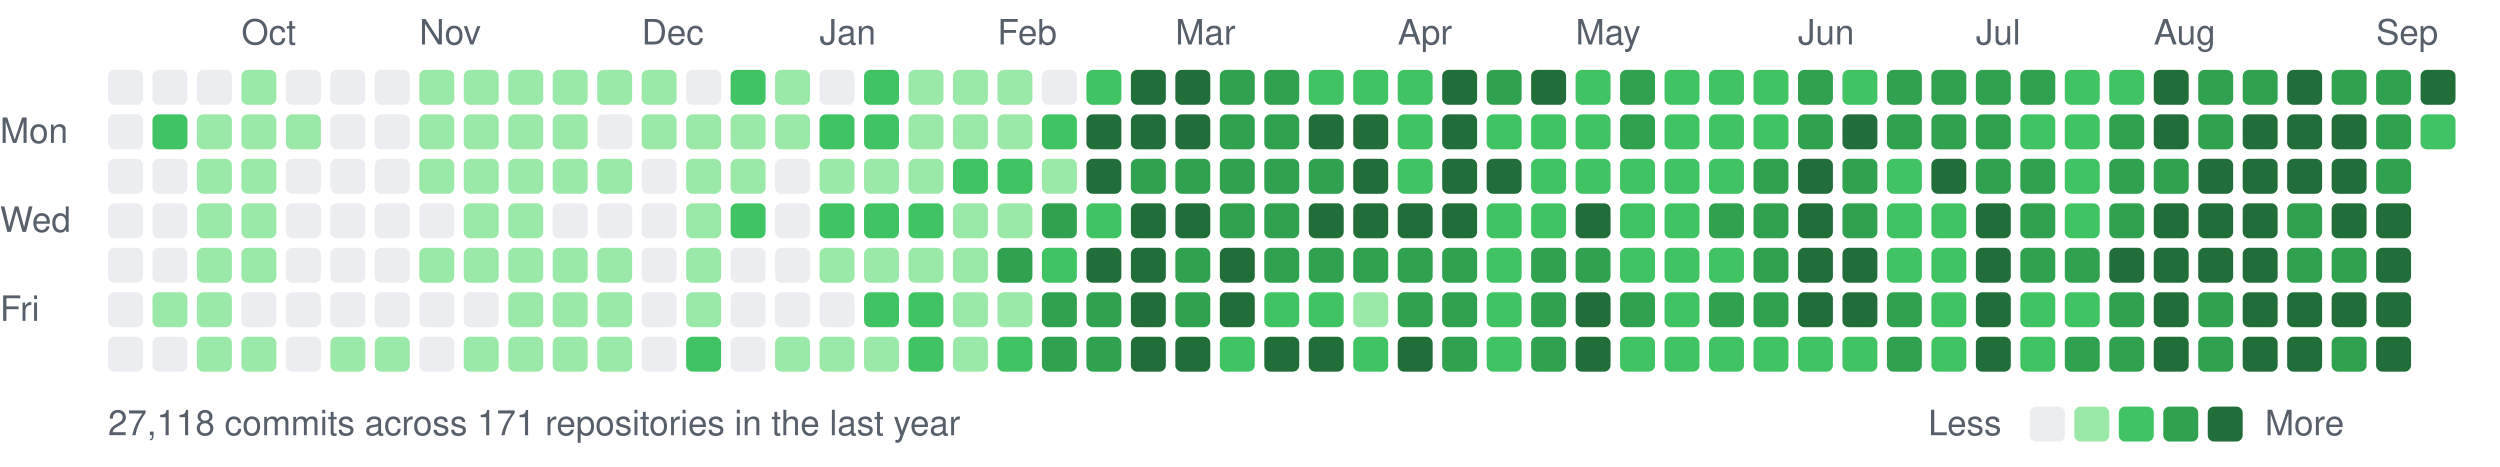
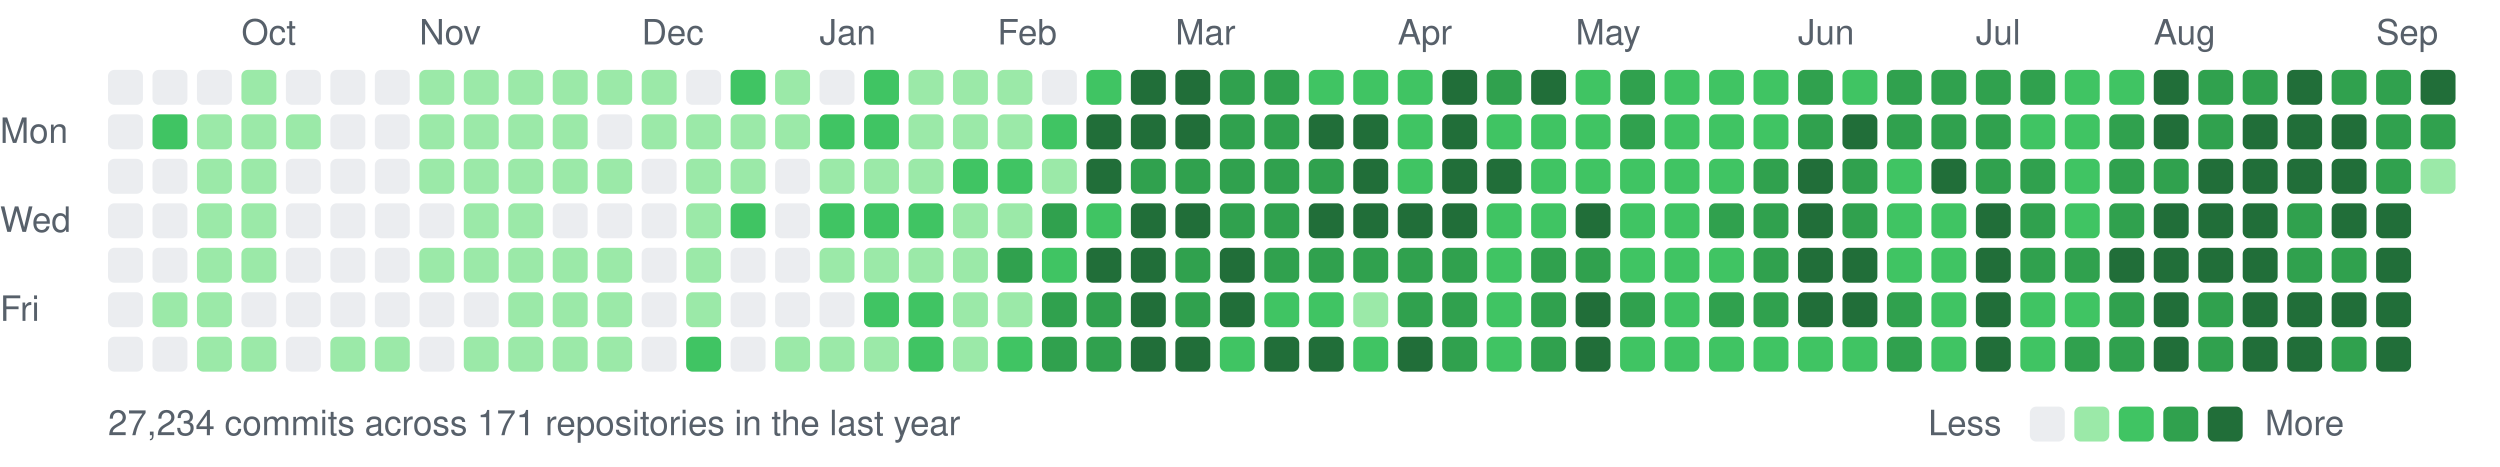
<svg xmlns="http://www.w3.org/2000/svg" width="787" height="147" viewBox="0 0 787 147">
  <style>text{font:11px -apple-system,BlinkMacSystemFont,"Segoe UI",Helvetica,Arial,sans-serif;fill:#57606a}</style>
  <text x="76" y="14">Oct</text>
  <text x="132" y="14">Nov</text>
  <text x="202" y="14">Dec</text>
  <text x="258" y="14">Jan</text>
  <text x="314" y="14">Feb</text>
  <text x="370" y="14">Mar</text>
  <text x="440" y="14">Apr</text>
  <text x="496" y="14">May</text>
  <text x="566" y="14">Jun</text>
  <text x="622" y="14">Jul</text>
  <text x="678" y="14">Aug</text>
  <text x="748" y="14">Sep</text>
  <text x="0" y="45">Mon</text>
  <text x="0" y="73">Wed</text>
  <text x="0" y="101">Fri</text>
  <rect x="34" y="22" width="11" height="11" rx="2" fill="#ebedf0" />
  <rect x="34" y="36" width="11" height="11" rx="2" fill="#ebedf0" />
  <rect x="34" y="50" width="11" height="11" rx="2" fill="#ebedf0" />
  <rect x="34" y="64" width="11" height="11" rx="2" fill="#ebedf0" />
  <rect x="34" y="78" width="11" height="11" rx="2" fill="#ebedf0" />
  <rect x="34" y="92" width="11" height="11" rx="2" fill="#ebedf0" />
  <rect x="34" y="106" width="11" height="11" rx="2" fill="#ebedf0" />
  <rect x="48" y="22" width="11" height="11" rx="2" fill="#ebedf0" />
  <rect x="48" y="36" width="11" height="11" rx="2" fill="#40c463" />
  <rect x="48" y="50" width="11" height="11" rx="2" fill="#ebedf0" />
  <rect x="48" y="64" width="11" height="11" rx="2" fill="#ebedf0" />
  <rect x="48" y="78" width="11" height="11" rx="2" fill="#ebedf0" />
  <rect x="48" y="92" width="11" height="11" rx="2" fill="#9be9a8" />
  <rect x="48" y="106" width="11" height="11" rx="2" fill="#ebedf0" />
  <rect x="62" y="22" width="11" height="11" rx="2" fill="#ebedf0" />
  <rect x="62" y="36" width="11" height="11" rx="2" fill="#9be9a8" />
  <rect x="62" y="50" width="11" height="11" rx="2" fill="#9be9a8" />
  <rect x="62" y="64" width="11" height="11" rx="2" fill="#9be9a8" />
  <rect x="62" y="78" width="11" height="11" rx="2" fill="#9be9a8" />
  <rect x="62" y="92" width="11" height="11" rx="2" fill="#9be9a8" />
  <rect x="62" y="106" width="11" height="11" rx="2" fill="#9be9a8" />
  <rect x="76" y="22" width="11" height="11" rx="2" fill="#9be9a8" />
  <rect x="76" y="36" width="11" height="11" rx="2" fill="#9be9a8" />
  <rect x="76" y="50" width="11" height="11" rx="2" fill="#9be9a8" />
  <rect x="76" y="64" width="11" height="11" rx="2" fill="#9be9a8" />
  <rect x="76" y="78" width="11" height="11" rx="2" fill="#9be9a8" />
  <rect x="76" y="92" width="11" height="11" rx="2" fill="#ebedf0" />
  <rect x="76" y="106" width="11" height="11" rx="2" fill="#9be9a8" />
  <rect x="90" y="22" width="11" height="11" rx="2" fill="#ebedf0" />
  <rect x="90" y="36" width="11" height="11" rx="2" fill="#9be9a8" />
  <rect x="90" y="50" width="11" height="11" rx="2" fill="#ebedf0" />
  <rect x="90" y="64" width="11" height="11" rx="2" fill="#ebedf0" />
  <rect x="90" y="78" width="11" height="11" rx="2" fill="#ebedf0" />
  <rect x="90" y="92" width="11" height="11" rx="2" fill="#ebedf0" />
  <rect x="90" y="106" width="11" height="11" rx="2" fill="#ebedf0" />
  <rect x="104" y="22" width="11" height="11" rx="2" fill="#ebedf0" />
  <rect x="104" y="36" width="11" height="11" rx="2" fill="#ebedf0" />
  <rect x="104" y="50" width="11" height="11" rx="2" fill="#ebedf0" />
  <rect x="104" y="64" width="11" height="11" rx="2" fill="#ebedf0" />
  <rect x="104" y="78" width="11" height="11" rx="2" fill="#ebedf0" />
  <rect x="104" y="92" width="11" height="11" rx="2" fill="#ebedf0" />
  <rect x="104" y="106" width="11" height="11" rx="2" fill="#9be9a8" />
  <rect x="118" y="22" width="11" height="11" rx="2" fill="#ebedf0" />
  <rect x="118" y="36" width="11" height="11" rx="2" fill="#ebedf0" />
  <rect x="118" y="50" width="11" height="11" rx="2" fill="#ebedf0" />
  <rect x="118" y="64" width="11" height="11" rx="2" fill="#ebedf0" />
  <rect x="118" y="78" width="11" height="11" rx="2" fill="#ebedf0" />
  <rect x="118" y="92" width="11" height="11" rx="2" fill="#ebedf0" />
  <rect x="118" y="106" width="11" height="11" rx="2" fill="#9be9a8" />
  <rect x="132" y="22" width="11" height="11" rx="2" fill="#9be9a8" />
  <rect x="132" y="36" width="11" height="11" rx="2" fill="#9be9a8" />
  <rect x="132" y="50" width="11" height="11" rx="2" fill="#9be9a8" />
  <rect x="132" y="64" width="11" height="11" rx="2" fill="#ebedf0" />
  <rect x="132" y="78" width="11" height="11" rx="2" fill="#9be9a8" />
  <rect x="132" y="92" width="11" height="11" rx="2" fill="#ebedf0" />
  <rect x="132" y="106" width="11" height="11" rx="2" fill="#ebedf0" />
  <rect x="146" y="22" width="11" height="11" rx="2" fill="#9be9a8" />
  <rect x="146" y="36" width="11" height="11" rx="2" fill="#9be9a8" />
  <rect x="146" y="50" width="11" height="11" rx="2" fill="#9be9a8" />
  <rect x="146" y="64" width="11" height="11" rx="2" fill="#9be9a8" />
  <rect x="146" y="78" width="11" height="11" rx="2" fill="#9be9a8" />
  <rect x="146" y="92" width="11" height="11" rx="2" fill="#ebedf0" />
  <rect x="146" y="106" width="11" height="11" rx="2" fill="#9be9a8" />
  <rect x="160" y="22" width="11" height="11" rx="2" fill="#9be9a8" />
  <rect x="160" y="36" width="11" height="11" rx="2" fill="#9be9a8" />
  <rect x="160" y="50" width="11" height="11" rx="2" fill="#9be9a8" />
  <rect x="160" y="64" width="11" height="11" rx="2" fill="#9be9a8" />
  <rect x="160" y="78" width="11" height="11" rx="2" fill="#9be9a8" />
  <rect x="160" y="92" width="11" height="11" rx="2" fill="#9be9a8" />
  <rect x="160" y="106" width="11" height="11" rx="2" fill="#9be9a8" />
  <rect x="174" y="22" width="11" height="11" rx="2" fill="#9be9a8" />
  <rect x="174" y="36" width="11" height="11" rx="2" fill="#9be9a8" />
  <rect x="174" y="50" width="11" height="11" rx="2" fill="#9be9a8" />
  <rect x="174" y="64" width="11" height="11" rx="2" fill="#ebedf0" />
  <rect x="174" y="78" width="11" height="11" rx="2" fill="#9be9a8" />
  <rect x="174" y="92" width="11" height="11" rx="2" fill="#9be9a8" />
  <rect x="174" y="106" width="11" height="11" rx="2" fill="#9be9a8" />
  <rect x="188" y="22" width="11" height="11" rx="2" fill="#9be9a8" />
  <rect x="188" y="36" width="11" height="11" rx="2" fill="#ebedf0" />
  <rect x="188" y="50" width="11" height="11" rx="2" fill="#9be9a8" />
  <rect x="188" y="64" width="11" height="11" rx="2" fill="#ebedf0" />
  <rect x="188" y="78" width="11" height="11" rx="2" fill="#9be9a8" />
  <rect x="188" y="92" width="11" height="11" rx="2" fill="#9be9a8" />
  <rect x="188" y="106" width="11" height="11" rx="2" fill="#9be9a8" />
  <rect x="202" y="22" width="11" height="11" rx="2" fill="#9be9a8" />
  <rect x="202" y="36" width="11" height="11" rx="2" fill="#9be9a8" />
  <rect x="202" y="50" width="11" height="11" rx="2" fill="#ebedf0" />
  <rect x="202" y="64" width="11" height="11" rx="2" fill="#ebedf0" />
  <rect x="202" y="78" width="11" height="11" rx="2" fill="#ebedf0" />
  <rect x="202" y="92" width="11" height="11" rx="2" fill="#ebedf0" />
  <rect x="202" y="106" width="11" height="11" rx="2" fill="#ebedf0" />
  <rect x="216" y="22" width="11" height="11" rx="2" fill="#ebedf0" />
  <rect x="216" y="36" width="11" height="11" rx="2" fill="#9be9a8" />
  <rect x="216" y="50" width="11" height="11" rx="2" fill="#9be9a8" />
  <rect x="216" y="64" width="11" height="11" rx="2" fill="#9be9a8" />
  <rect x="216" y="78" width="11" height="11" rx="2" fill="#9be9a8" />
  <rect x="216" y="92" width="11" height="11" rx="2" fill="#9be9a8" />
  <rect x="216" y="106" width="11" height="11" rx="2" fill="#40c463" />
  <rect x="230" y="22" width="11" height="11" rx="2" fill="#40c463" />
  <rect x="230" y="36" width="11" height="11" rx="2" fill="#9be9a8" />
  <rect x="230" y="50" width="11" height="11" rx="2" fill="#9be9a8" />
  <rect x="230" y="64" width="11" height="11" rx="2" fill="#40c463" />
  <rect x="230" y="78" width="11" height="11" rx="2" fill="#ebedf0" />
  <rect x="230" y="92" width="11" height="11" rx="2" fill="#ebedf0" />
  <rect x="230" y="106" width="11" height="11" rx="2" fill="#ebedf0" />
  <rect x="244" y="22" width="11" height="11" rx="2" fill="#9be9a8" />
  <rect x="244" y="36" width="11" height="11" rx="2" fill="#9be9a8" />
  <rect x="244" y="50" width="11" height="11" rx="2" fill="#ebedf0" />
  <rect x="244" y="64" width="11" height="11" rx="2" fill="#ebedf0" />
  <rect x="244" y="78" width="11" height="11" rx="2" fill="#ebedf0" />
  <rect x="244" y="92" width="11" height="11" rx="2" fill="#ebedf0" />
  <rect x="244" y="106" width="11" height="11" rx="2" fill="#9be9a8" />
  <rect x="258" y="22" width="11" height="11" rx="2" fill="#ebedf0" />
  <rect x="258" y="36" width="11" height="11" rx="2" fill="#40c463" />
  <rect x="258" y="50" width="11" height="11" rx="2" fill="#9be9a8" />
  <rect x="258" y="64" width="11" height="11" rx="2" fill="#40c463" />
  <rect x="258" y="78" width="11" height="11" rx="2" fill="#9be9a8" />
  <rect x="258" y="92" width="11" height="11" rx="2" fill="#ebedf0" />
  <rect x="258" y="106" width="11" height="11" rx="2" fill="#9be9a8" />
  <rect x="272" y="22" width="11" height="11" rx="2" fill="#40c463" />
  <rect x="272" y="36" width="11" height="11" rx="2" fill="#40c463" />
  <rect x="272" y="50" width="11" height="11" rx="2" fill="#9be9a8" />
  <rect x="272" y="64" width="11" height="11" rx="2" fill="#40c463" />
  <rect x="272" y="78" width="11" height="11" rx="2" fill="#9be9a8" />
  <rect x="272" y="92" width="11" height="11" rx="2" fill="#40c463" />
  <rect x="272" y="106" width="11" height="11" rx="2" fill="#9be9a8" />
  <rect x="286" y="22" width="11" height="11" rx="2" fill="#9be9a8" />
  <rect x="286" y="36" width="11" height="11" rx="2" fill="#9be9a8" />
  <rect x="286" y="50" width="11" height="11" rx="2" fill="#9be9a8" />
  <rect x="286" y="64" width="11" height="11" rx="2" fill="#40c463" />
  <rect x="286" y="78" width="11" height="11" rx="2" fill="#9be9a8" />
  <rect x="286" y="92" width="11" height="11" rx="2" fill="#40c463" />
  <rect x="286" y="106" width="11" height="11" rx="2" fill="#40c463" />
  <rect x="300" y="22" width="11" height="11" rx="2" fill="#9be9a8" />
  <rect x="300" y="36" width="11" height="11" rx="2" fill="#9be9a8" />
  <rect x="300" y="50" width="11" height="11" rx="2" fill="#40c463" />
  <rect x="300" y="64" width="11" height="11" rx="2" fill="#9be9a8" />
  <rect x="300" y="78" width="11" height="11" rx="2" fill="#9be9a8" />
  <rect x="300" y="92" width="11" height="11" rx="2" fill="#9be9a8" />
  <rect x="300" y="106" width="11" height="11" rx="2" fill="#9be9a8" />
  <rect x="314" y="22" width="11" height="11" rx="2" fill="#9be9a8" />
  <rect x="314" y="36" width="11" height="11" rx="2" fill="#9be9a8" />
  <rect x="314" y="50" width="11" height="11" rx="2" fill="#40c463" />
  <rect x="314" y="64" width="11" height="11" rx="2" fill="#9be9a8" />
  <rect x="314" y="78" width="11" height="11" rx="2" fill="#30a14e" />
  <rect x="314" y="92" width="11" height="11" rx="2" fill="#9be9a8" />
  <rect x="314" y="106" width="11" height="11" rx="2" fill="#40c463" />
  <rect x="328" y="22" width="11" height="11" rx="2" fill="#ebedf0" />
  <rect x="328" y="36" width="11" height="11" rx="2" fill="#40c463" />
  <rect x="328" y="50" width="11" height="11" rx="2" fill="#9be9a8" />
  <rect x="328" y="64" width="11" height="11" rx="2" fill="#30a14e" />
  <rect x="328" y="78" width="11" height="11" rx="2" fill="#40c463" />
  <rect x="328" y="92" width="11" height="11" rx="2" fill="#30a14e" />
  <rect x="328" y="106" width="11" height="11" rx="2" fill="#30a14e" />
  <rect x="342" y="22" width="11" height="11" rx="2" fill="#40c463" />
  <rect x="342" y="36" width="11" height="11" rx="2" fill="#216e39" />
  <rect x="342" y="50" width="11" height="11" rx="2" fill="#216e39" />
  <rect x="342" y="64" width="11" height="11" rx="2" fill="#40c463" />
  <rect x="342" y="78" width="11" height="11" rx="2" fill="#216e39" />
  <rect x="342" y="92" width="11" height="11" rx="2" fill="#30a14e" />
  <rect x="342" y="106" width="11" height="11" rx="2" fill="#30a14e" />
  <rect x="356" y="22" width="11" height="11" rx="2" fill="#216e39" />
  <rect x="356" y="36" width="11" height="11" rx="2" fill="#216e39" />
  <rect x="356" y="50" width="11" height="11" rx="2" fill="#30a14e" />
  <rect x="356" y="64" width="11" height="11" rx="2" fill="#216e39" />
  <rect x="356" y="78" width="11" height="11" rx="2" fill="#216e39" />
  <rect x="356" y="92" width="11" height="11" rx="2" fill="#216e39" />
  <rect x="356" y="106" width="11" height="11" rx="2" fill="#216e39" />
  <rect x="370" y="22" width="11" height="11" rx="2" fill="#216e39" />
  <rect x="370" y="36" width="11" height="11" rx="2" fill="#216e39" />
  <rect x="370" y="50" width="11" height="11" rx="2" fill="#30a14e" />
  <rect x="370" y="64" width="11" height="11" rx="2" fill="#216e39" />
  <rect x="370" y="78" width="11" height="11" rx="2" fill="#30a14e" />
  <rect x="370" y="92" width="11" height="11" rx="2" fill="#30a14e" />
  <rect x="370" y="106" width="11" height="11" rx="2" fill="#216e39" />
  <rect x="384" y="22" width="11" height="11" rx="2" fill="#30a14e" />
  <rect x="384" y="36" width="11" height="11" rx="2" fill="#30a14e" />
  <rect x="384" y="50" width="11" height="11" rx="2" fill="#30a14e" />
  <rect x="384" y="64" width="11" height="11" rx="2" fill="#30a14e" />
  <rect x="384" y="78" width="11" height="11" rx="2" fill="#216e39" />
  <rect x="384" y="92" width="11" height="11" rx="2" fill="#216e39" />
  <rect x="384" y="106" width="11" height="11" rx="2" fill="#40c463" />
  <rect x="398" y="22" width="11" height="11" rx="2" fill="#30a14e" />
  <rect x="398" y="36" width="11" height="11" rx="2" fill="#30a14e" />
  <rect x="398" y="50" width="11" height="11" rx="2" fill="#30a14e" />
  <rect x="398" y="64" width="11" height="11" rx="2" fill="#30a14e" />
  <rect x="398" y="78" width="11" height="11" rx="2" fill="#30a14e" />
  <rect x="398" y="92" width="11" height="11" rx="2" fill="#40c463" />
  <rect x="398" y="106" width="11" height="11" rx="2" fill="#216e39" />
  <rect x="412" y="22" width="11" height="11" rx="2" fill="#40c463" />
  <rect x="412" y="36" width="11" height="11" rx="2" fill="#216e39" />
  <rect x="412" y="50" width="11" height="11" rx="2" fill="#30a14e" />
  <rect x="412" y="64" width="11" height="11" rx="2" fill="#216e39" />
  <rect x="412" y="78" width="11" height="11" rx="2" fill="#30a14e" />
  <rect x="412" y="92" width="11" height="11" rx="2" fill="#40c463" />
  <rect x="412" y="106" width="11" height="11" rx="2" fill="#216e39" />
  <rect x="426" y="22" width="11" height="11" rx="2" fill="#40c463" />
  <rect x="426" y="36" width="11" height="11" rx="2" fill="#216e39" />
  <rect x="426" y="50" width="11" height="11" rx="2" fill="#216e39" />
  <rect x="426" y="64" width="11" height="11" rx="2" fill="#216e39" />
  <rect x="426" y="78" width="11" height="11" rx="2" fill="#30a14e" />
  <rect x="426" y="92" width="11" height="11" rx="2" fill="#9be9a8" />
  <rect x="426" y="106" width="11" height="11" rx="2" fill="#40c463" />
  <rect x="440" y="22" width="11" height="11" rx="2" fill="#40c463" />
  <rect x="440" y="36" width="11" height="11" rx="2" fill="#40c463" />
  <rect x="440" y="50" width="11" height="11" rx="2" fill="#40c463" />
  <rect x="440" y="64" width="11" height="11" rx="2" fill="#216e39" />
  <rect x="440" y="78" width="11" height="11" rx="2" fill="#30a14e" />
  <rect x="440" y="92" width="11" height="11" rx="2" fill="#30a14e" />
  <rect x="440" y="106" width="11" height="11" rx="2" fill="#216e39" />
  <rect x="454" y="22" width="11" height="11" rx="2" fill="#216e39" />
  <rect x="454" y="36" width="11" height="11" rx="2" fill="#216e39" />
  <rect x="454" y="50" width="11" height="11" rx="2" fill="#216e39" />
  <rect x="454" y="64" width="11" height="11" rx="2" fill="#216e39" />
  <rect x="454" y="78" width="11" height="11" rx="2" fill="#30a14e" />
  <rect x="454" y="92" width="11" height="11" rx="2" fill="#30a14e" />
  <rect x="454" y="106" width="11" height="11" rx="2" fill="#30a14e" />
  <rect x="468" y="22" width="11" height="11" rx="2" fill="#30a14e" />
  <rect x="468" y="36" width="11" height="11" rx="2" fill="#40c463" />
  <rect x="468" y="50" width="11" height="11" rx="2" fill="#216e39" />
  <rect x="468" y="64" width="11" height="11" rx="2" fill="#40c463" />
  <rect x="468" y="78" width="11" height="11" rx="2" fill="#40c463" />
  <rect x="468" y="92" width="11" height="11" rx="2" fill="#40c463" />
  <rect x="468" y="106" width="11" height="11" rx="2" fill="#40c463" />
  <rect x="482" y="22" width="11" height="11" rx="2" fill="#216e39" />
  <rect x="482" y="36" width="11" height="11" rx="2" fill="#40c463" />
  <rect x="482" y="50" width="11" height="11" rx="2" fill="#40c463" />
  <rect x="482" y="64" width="11" height="11" rx="2" fill="#40c463" />
  <rect x="482" y="78" width="11" height="11" rx="2" fill="#30a14e" />
  <rect x="482" y="92" width="11" height="11" rx="2" fill="#30a14e" />
  <rect x="482" y="106" width="11" height="11" rx="2" fill="#30a14e" />
  <rect x="496" y="22" width="11" height="11" rx="2" fill="#40c463" />
  <rect x="496" y="36" width="11" height="11" rx="2" fill="#40c463" />
  <rect x="496" y="50" width="11" height="11" rx="2" fill="#40c463" />
  <rect x="496" y="64" width="11" height="11" rx="2" fill="#216e39" />
  <rect x="496" y="78" width="11" height="11" rx="2" fill="#30a14e" />
  <rect x="496" y="92" width="11" height="11" rx="2" fill="#216e39" />
  <rect x="496" y="106" width="11" height="11" rx="2" fill="#216e39" />
  <rect x="510" y="22" width="11" height="11" rx="2" fill="#30a14e" />
  <rect x="510" y="36" width="11" height="11" rx="2" fill="#30a14e" />
  <rect x="510" y="50" width="11" height="11" rx="2" fill="#40c463" />
  <rect x="510" y="64" width="11" height="11" rx="2" fill="#40c463" />
  <rect x="510" y="78" width="11" height="11" rx="2" fill="#40c463" />
  <rect x="510" y="92" width="11" height="11" rx="2" fill="#30a14e" />
  <rect x="510" y="106" width="11" height="11" rx="2" fill="#40c463" />
  <rect x="524" y="22" width="11" height="11" rx="2" fill="#40c463" />
  <rect x="524" y="36" width="11" height="11" rx="2" fill="#40c463" />
  <rect x="524" y="50" width="11" height="11" rx="2" fill="#40c463" />
  <rect x="524" y="64" width="11" height="11" rx="2" fill="#40c463" />
  <rect x="524" y="78" width="11" height="11" rx="2" fill="#40c463" />
  <rect x="524" y="92" width="11" height="11" rx="2" fill="#40c463" />
  <rect x="524" y="106" width="11" height="11" rx="2" fill="#40c463" />
  <rect x="538" y="22" width="11" height="11" rx="2" fill="#40c463" />
  <rect x="538" y="36" width="11" height="11" rx="2" fill="#40c463" />
  <rect x="538" y="50" width="11" height="11" rx="2" fill="#40c463" />
  <rect x="538" y="64" width="11" height="11" rx="2" fill="#30a14e" />
  <rect x="538" y="78" width="11" height="11" rx="2" fill="#40c463" />
  <rect x="538" y="92" width="11" height="11" rx="2" fill="#30a14e" />
  <rect x="538" y="106" width="11" height="11" rx="2" fill="#40c463" />
  <rect x="552" y="22" width="11" height="11" rx="2" fill="#40c463" />
  <rect x="552" y="36" width="11" height="11" rx="2" fill="#40c463" />
  <rect x="552" y="50" width="11" height="11" rx="2" fill="#30a14e" />
  <rect x="552" y="64" width="11" height="11" rx="2" fill="#30a14e" />
  <rect x="552" y="78" width="11" height="11" rx="2" fill="#30a14e" />
  <rect x="552" y="92" width="11" height="11" rx="2" fill="#30a14e" />
  <rect x="552" y="106" width="11" height="11" rx="2" fill="#40c463" />
  <rect x="566" y="22" width="11" height="11" rx="2" fill="#30a14e" />
  <rect x="566" y="36" width="11" height="11" rx="2" fill="#30a14e" />
  <rect x="566" y="50" width="11" height="11" rx="2" fill="#216e39" />
  <rect x="566" y="64" width="11" height="11" rx="2" fill="#216e39" />
  <rect x="566" y="78" width="11" height="11" rx="2" fill="#216e39" />
  <rect x="566" y="92" width="11" height="11" rx="2" fill="#216e39" />
  <rect x="566" y="106" width="11" height="11" rx="2" fill="#40c463" />
  <rect x="580" y="22" width="11" height="11" rx="2" fill="#40c463" />
  <rect x="580" y="36" width="11" height="11" rx="2" fill="#216e39" />
  <rect x="580" y="50" width="11" height="11" rx="2" fill="#30a14e" />
  <rect x="580" y="64" width="11" height="11" rx="2" fill="#30a14e" />
  <rect x="580" y="78" width="11" height="11" rx="2" fill="#216e39" />
  <rect x="580" y="92" width="11" height="11" rx="2" fill="#216e39" />
  <rect x="580" y="106" width="11" height="11" rx="2" fill="#40c463" />
  <rect x="594" y="22" width="11" height="11" rx="2" fill="#30a14e" />
  <rect x="594" y="36" width="11" height="11" rx="2" fill="#30a14e" />
  <rect x="594" y="50" width="11" height="11" rx="2" fill="#40c463" />
  <rect x="594" y="64" width="11" height="11" rx="2" fill="#40c463" />
  <rect x="594" y="78" width="11" height="11" rx="2" fill="#40c463" />
  <rect x="594" y="92" width="11" height="11" rx="2" fill="#30a14e" />
  <rect x="594" y="106" width="11" height="11" rx="2" fill="#30a14e" />
  <rect x="608" y="22" width="11" height="11" rx="2" fill="#30a14e" />
  <rect x="608" y="36" width="11" height="11" rx="2" fill="#30a14e" />
  <rect x="608" y="50" width="11" height="11" rx="2" fill="#216e39" />
  <rect x="608" y="64" width="11" height="11" rx="2" fill="#40c463" />
  <rect x="608" y="78" width="11" height="11" rx="2" fill="#40c463" />
  <rect x="608" y="92" width="11" height="11" rx="2" fill="#40c463" />
  <rect x="608" y="106" width="11" height="11" rx="2" fill="#40c463" />
  <rect x="622" y="22" width="11" height="11" rx="2" fill="#30a14e" />
  <rect x="622" y="36" width="11" height="11" rx="2" fill="#30a14e" />
  <rect x="622" y="50" width="11" height="11" rx="2" fill="#30a14e" />
  <rect x="622" y="64" width="11" height="11" rx="2" fill="#216e39" />
  <rect x="622" y="78" width="11" height="11" rx="2" fill="#216e39" />
  <rect x="622" y="92" width="11" height="11" rx="2" fill="#216e39" />
  <rect x="622" y="106" width="11" height="11" rx="2" fill="#216e39" />
  <rect x="636" y="22" width="11" height="11" rx="2" fill="#30a14e" />
  <rect x="636" y="36" width="11" height="11" rx="2" fill="#40c463" />
  <rect x="636" y="50" width="11" height="11" rx="2" fill="#30a14e" />
  <rect x="636" y="64" width="11" height="11" rx="2" fill="#30a14e" />
  <rect x="636" y="78" width="11" height="11" rx="2" fill="#30a14e" />
  <rect x="636" y="92" width="11" height="11" rx="2" fill="#40c463" />
  <rect x="636" y="106" width="11" height="11" rx="2" fill="#40c463" />
  <rect x="650" y="22" width="11" height="11" rx="2" fill="#40c463" />
  <rect x="650" y="36" width="11" height="11" rx="2" fill="#40c463" />
  <rect x="650" y="50" width="11" height="11" rx="2" fill="#40c463" />
  <rect x="650" y="64" width="11" height="11" rx="2" fill="#40c463" />
  <rect x="650" y="78" width="11" height="11" rx="2" fill="#30a14e" />
  <rect x="650" y="92" width="11" height="11" rx="2" fill="#40c463" />
  <rect x="650" y="106" width="11" height="11" rx="2" fill="#30a14e" />
  <rect x="664" y="22" width="11" height="11" rx="2" fill="#40c463" />
  <rect x="664" y="36" width="11" height="11" rx="2" fill="#30a14e" />
  <rect x="664" y="50" width="11" height="11" rx="2" fill="#30a14e" />
  <rect x="664" y="64" width="11" height="11" rx="2" fill="#30a14e" />
  <rect x="664" y="78" width="11" height="11" rx="2" fill="#216e39" />
  <rect x="664" y="92" width="11" height="11" rx="2" fill="#30a14e" />
  <rect x="664" y="106" width="11" height="11" rx="2" fill="#30a14e" />
  <rect x="678" y="22" width="11" height="11" rx="2" fill="#216e39" />
  <rect x="678" y="36" width="11" height="11" rx="2" fill="#216e39" />
  <rect x="678" y="50" width="11" height="11" rx="2" fill="#30a14e" />
  <rect x="678" y="64" width="11" height="11" rx="2" fill="#216e39" />
  <rect x="678" y="78" width="11" height="11" rx="2" fill="#216e39" />
  <rect x="678" y="92" width="11" height="11" rx="2" fill="#216e39" />
  <rect x="678" y="106" width="11" height="11" rx="2" fill="#216e39" />
  <rect x="692" y="22" width="11" height="11" rx="2" fill="#30a14e" />
  <rect x="692" y="36" width="11" height="11" rx="2" fill="#30a14e" />
  <rect x="692" y="50" width="11" height="11" rx="2" fill="#216e39" />
  <rect x="692" y="64" width="11" height="11" rx="2" fill="#216e39" />
  <rect x="692" y="78" width="11" height="11" rx="2" fill="#216e39" />
  <rect x="692" y="92" width="11" height="11" rx="2" fill="#30a14e" />
  <rect x="692" y="106" width="11" height="11" rx="2" fill="#30a14e" />
  <rect x="706" y="22" width="11" height="11" rx="2" fill="#30a14e" />
  <rect x="706" y="36" width="11" height="11" rx="2" fill="#216e39" />
  <rect x="706" y="50" width="11" height="11" rx="2" fill="#216e39" />
  <rect x="706" y="64" width="11" height="11" rx="2" fill="#216e39" />
  <rect x="706" y="78" width="11" height="11" rx="2" fill="#216e39" />
  <rect x="706" y="92" width="11" height="11" rx="2" fill="#216e39" />
  <rect x="706" y="106" width="11" height="11" rx="2" fill="#216e39" />
  <rect x="720" y="22" width="11" height="11" rx="2" fill="#216e39" />
  <rect x="720" y="36" width="11" height="11" rx="2" fill="#216e39" />
  <rect x="720" y="50" width="11" height="11" rx="2" fill="#216e39" />
  <rect x="720" y="64" width="11" height="11" rx="2" fill="#30a14e" />
  <rect x="720" y="78" width="11" height="11" rx="2" fill="#30a14e" />
  <rect x="720" y="92" width="11" height="11" rx="2" fill="#216e39" />
  <rect x="720" y="106" width="11" height="11" rx="2" fill="#216e39" />
  <rect x="734" y="22" width="11" height="11" rx="2" fill="#30a14e" />
  <rect x="734" y="36" width="11" height="11" rx="2" fill="#216e39" />
  <rect x="734" y="50" width="11" height="11" rx="2" fill="#216e39" />
  <rect x="734" y="64" width="11" height="11" rx="2" fill="#216e39" />
  <rect x="734" y="78" width="11" height="11" rx="2" fill="#30a14e" />
  <rect x="734" y="92" width="11" height="11" rx="2" fill="#216e39" />
  <rect x="734" y="106" width="11" height="11" rx="2" fill="#30a14e" />
  <rect x="748" y="22" width="11" height="11" rx="2" fill="#30a14e" />
  <rect x="748" y="36" width="11" height="11" rx="2" fill="#30a14e" />
  <rect x="748" y="50" width="11" height="11" rx="2" fill="#30a14e" />
  <rect x="748" y="64" width="11" height="11" rx="2" fill="#216e39" />
  <rect x="748" y="78" width="11" height="11" rx="2" fill="#216e39" />
  <rect x="748" y="92" width="11" height="11" rx="2" fill="#216e39" />
  <rect x="748" y="106" width="11" height="11" rx="2" fill="#216e39" />
  <rect x="762" y="22" width="11" height="11" rx="2" fill="#216e39" />
-   <rect x="762" y="36" width="11" height="11" rx="2" fill="#40c463" />
-   <text x="34" y="137">27,118 commits across 171 repositories in the last year</text>
+   <rect x="762" y="36" width="11" height="11" rx="2" fill="#30a14e" />
+   <rect x="762" y="50" width="11" height="11" rx="2" fill="#9be9a8" />
+   <text x="34" y="137">27,234 commits across 171 repositories in the last year</text>
  <text x="607" y="137">Less</text>
  <rect x="639" y="128" width="11" height="11" rx="2" fill="#ebedf0" />
  <rect x="653" y="128" width="11" height="11" rx="2" fill="#9be9a8" />
  <rect x="667" y="128" width="11" height="11" rx="2" fill="#40c463" />
  <rect x="681" y="128" width="11" height="11" rx="2" fill="#30a14e" />
  <rect x="695" y="128" width="11" height="11" rx="2" fill="#216e39" />
  <text x="713" y="137">More</text>
</svg>
